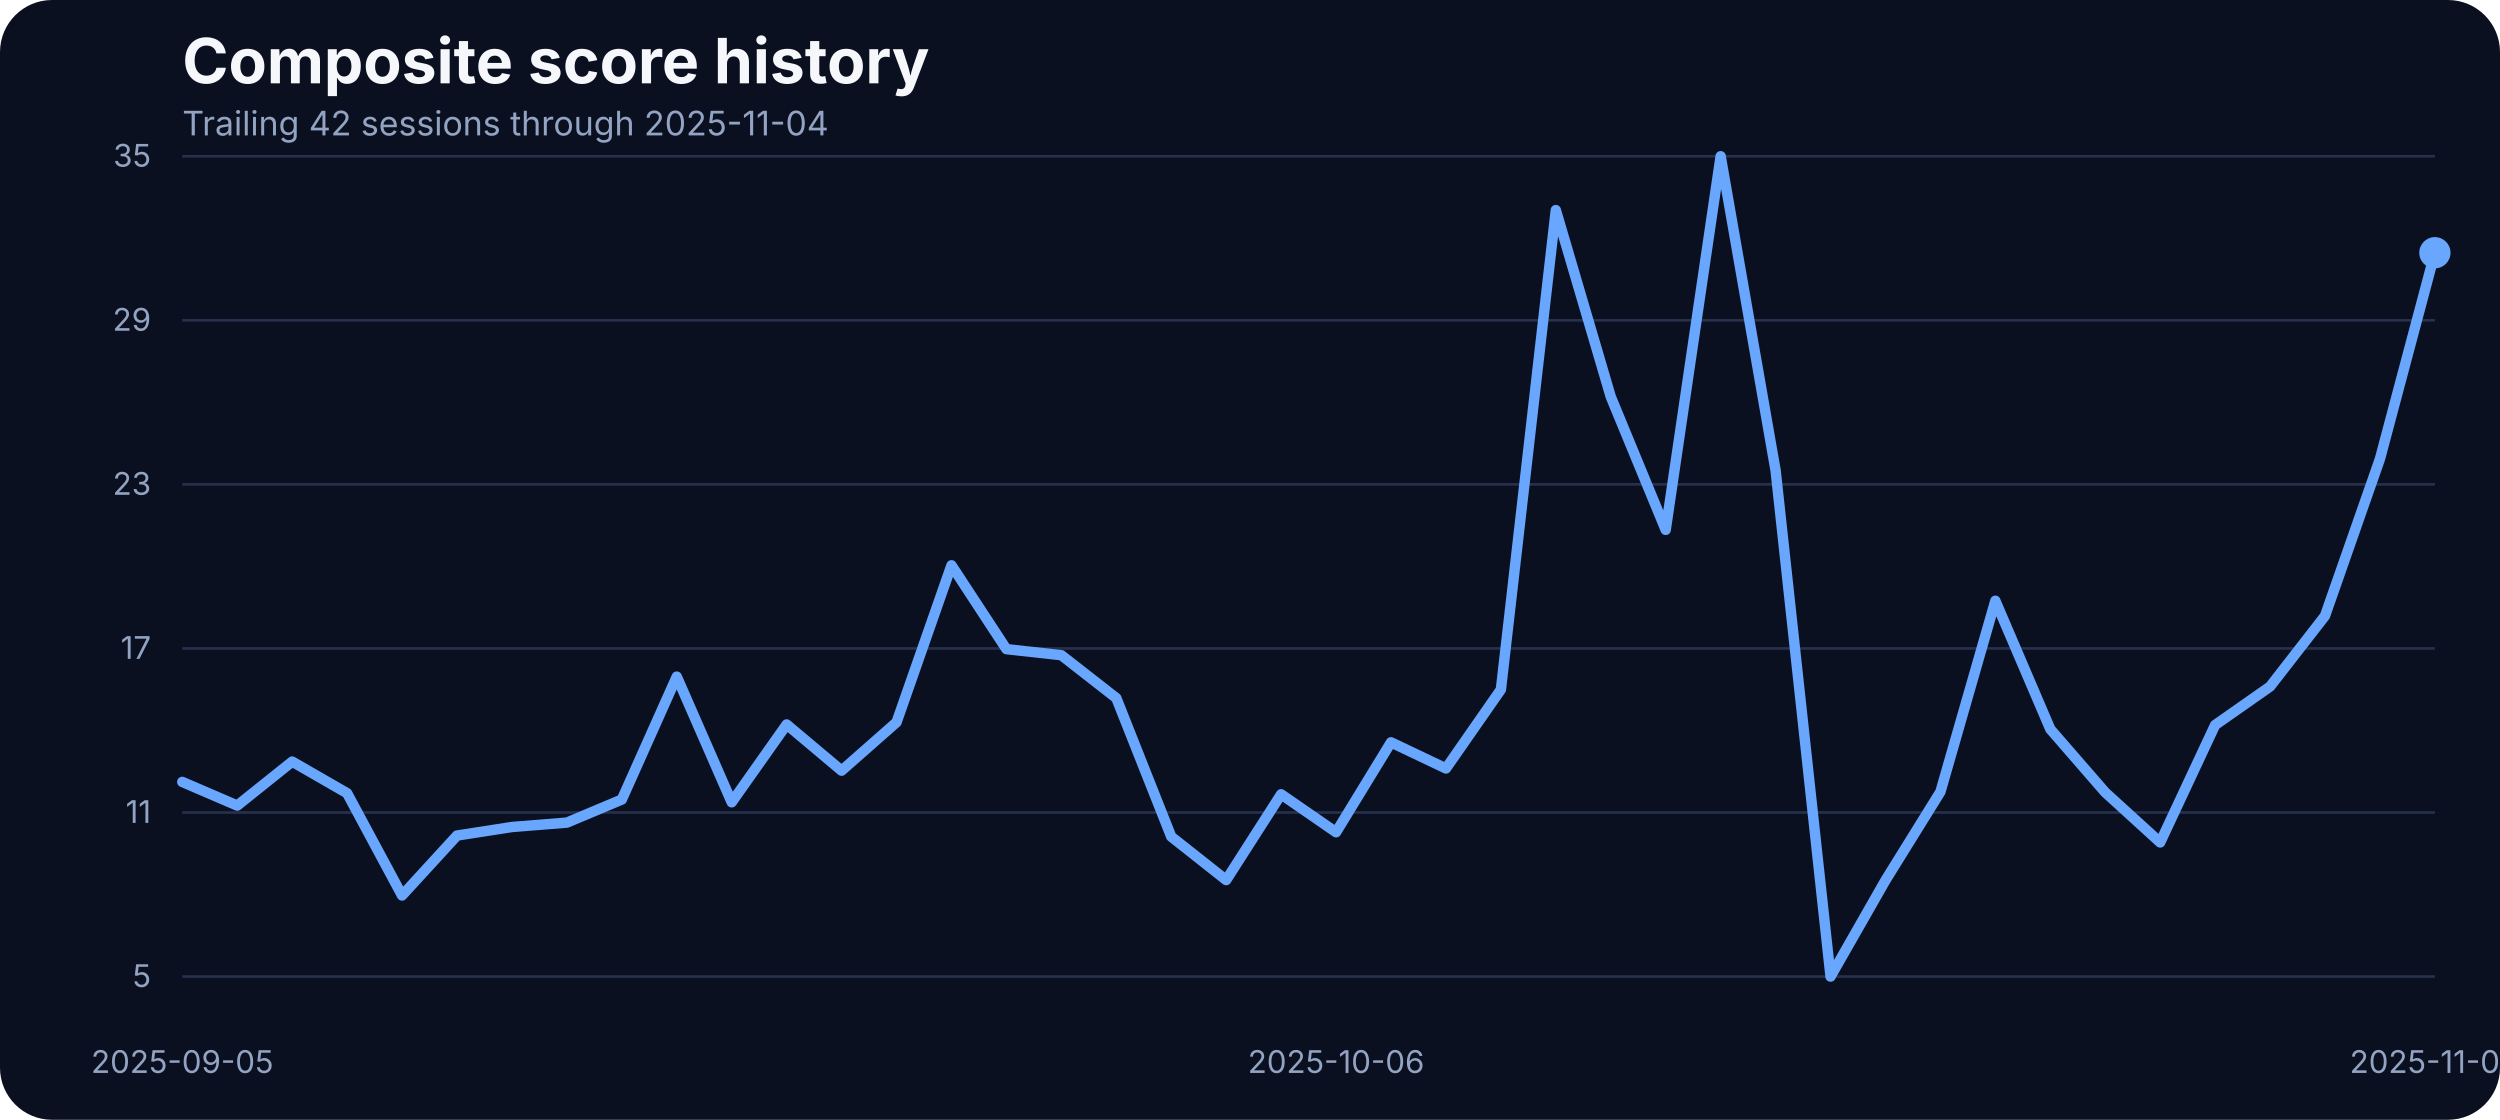
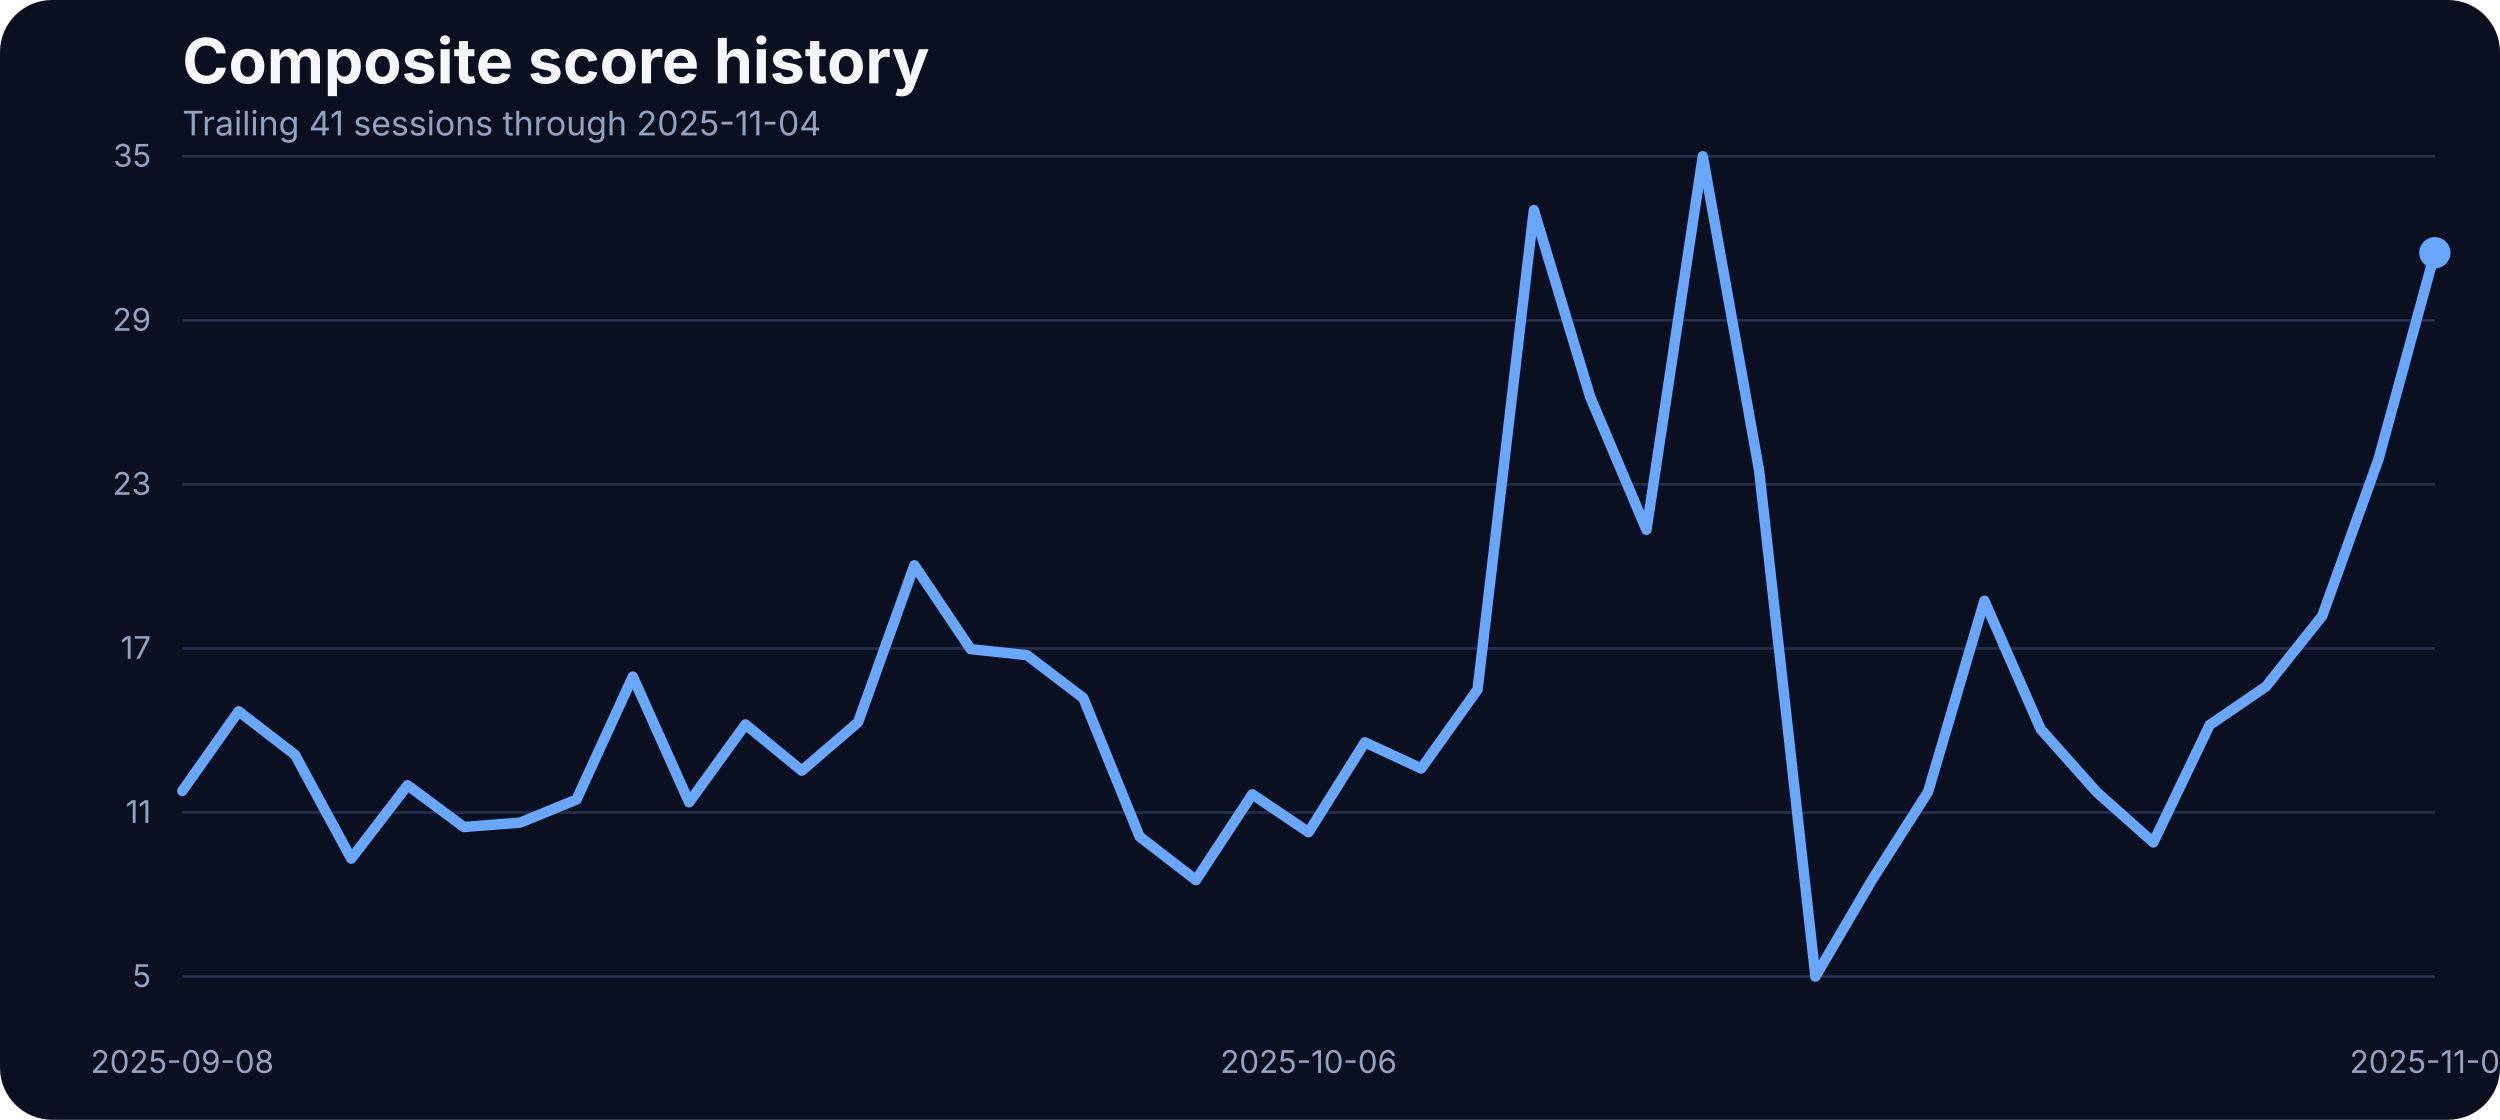
<svg xmlns="http://www.w3.org/2000/svg" width="960" height="430" viewBox="0 0 960 430" role="img" aria-label="Composite score history">
  <rect width="100%" height="100%" fill="#0b1020" rx="20" />
  <text x="70" y="32" fill="#f5f7fb" font-family="Inter, Arial, sans-serif" font-size="24" font-weight="700">Composite score history</text>
-   <text x="70" y="52" fill="#93a4c3" font-family="Inter, Arial, sans-serif" font-size="13">Trailing 42 sessions through 2025-11-04</text>
+   <text x="70" y="52" fill="#93a4c3" font-family="Inter, Arial, sans-serif" font-size="13">Trailing 41 sessions through 2025-11-04</text>
  <line x1="70" x2="935" y1="375.00" y2="375.00" stroke="#27314e" stroke-width="1" />
  <text x="58" y="379.00" text-anchor="end" fill="#93a4c3" font-family="Inter, Arial, sans-serif" font-size="12">5</text>
  <line x1="70" x2="935" y1="312.00" y2="312.00" stroke="#27314e" stroke-width="1" />
  <text x="58" y="316.00" text-anchor="end" fill="#93a4c3" font-family="Inter, Arial, sans-serif" font-size="12">11</text>
  <line x1="70" x2="935" y1="249.00" y2="249.00" stroke="#27314e" stroke-width="1" />
  <text x="58" y="253.00" text-anchor="end" fill="#93a4c3" font-family="Inter, Arial, sans-serif" font-size="12">17</text>
  <line x1="70" x2="935" y1="186.00" y2="186.00" stroke="#27314e" stroke-width="1" />
  <text x="58" y="190.00" text-anchor="end" fill="#93a4c3" font-family="Inter, Arial, sans-serif" font-size="12">23</text>
  <line x1="70" x2="935" y1="123.00" y2="123.00" stroke="#27314e" stroke-width="1" />
  <text x="58" y="127.00" text-anchor="end" fill="#93a4c3" font-family="Inter, Arial, sans-serif" font-size="12">29</text>
  <line x1="70" x2="935" y1="60.00" y2="60.00" stroke="#27314e" stroke-width="1" />
  <text x="58" y="64.00" text-anchor="end" fill="#93a4c3" font-family="Inter, Arial, sans-serif" font-size="12">35</text>
-   <text x="70.00" y="412" text-anchor="middle" fill="#93a4c3" font-family="Inter, Arial, sans-serif" font-size="12">2025-09-05</text>
-   <text x="513.05" y="412" text-anchor="middle" fill="#93a4c3" font-family="Inter, Arial, sans-serif" font-size="12">2025-10-06</text>
+   <text x="70.00" y="412" text-anchor="middle" fill="#93a4c3" font-family="Inter, Arial, sans-serif" font-size="12">2025-09-08</text>
+   <text x="502.50" y="412" text-anchor="middle" fill="#93a4c3" font-family="Inter, Arial, sans-serif" font-size="12">2025-10-06</text>
  <text x="935.00" y="412" text-anchor="middle" fill="#93a4c3" font-family="Inter, Arial, sans-serif" font-size="12">2025-11-04</text>
-   <path d="M 70.00 300.26 L 91.10 309.34 L 112.20 292.45 L 133.29 304.59 L 154.39 343.86 L 175.49 320.85 L 196.59 317.57 L 217.68 315.88 L 238.78 307.02 L 259.88 259.83 L 280.98 308.07 L 302.07 278.20 L 323.17 295.93 L 344.27 277.35 L 365.37 217.08 L 386.46 249.27 L 407.56 251.60 L 428.66 268.06 L 449.76 321.27 L 470.85 337.95 L 491.95 305.01 L 513.05 319.58 L 534.15 285.06 L 555.24 295.09 L 576.34 264.79 L 597.44 80.69 L 618.54 152.37 L 639.63 203.46 L 660.73 60.00 L 681.83 180.66 L 702.93 375.00 L 724.02 338.05 L 745.12 304.06 L 766.22 230.70 L 787.32 279.99 L 808.41 304.27 L 829.51 323.49 L 850.61 278.41 L 871.71 263.63 L 892.80 236.50 L 913.90 176.22 L 935.00 97.05" fill="none" stroke="#69a7ff" stroke-width="4" stroke-linecap="round" stroke-linejoin="round" />
+   <path d="M 70.00 303.74 L 91.62 273.13 L 113.25 289.81 L 134.88 329.71 L 156.50 301.53 L 178.12 317.57 L 199.75 315.88 L 221.38 307.02 L 243.00 259.83 L 264.62 308.07 L 286.25 278.20 L 307.88 295.93 L 329.50 277.35 L 351.12 217.08 L 372.75 249.27 L 394.38 251.60 L 416.00 268.06 L 437.62 321.27 L 459.25 337.95 L 480.88 305.01 L 502.50 319.58 L 524.12 285.06 L 545.75 295.09 L 567.38 264.79 L 589.00 80.69 L 610.62 152.37 L 632.25 203.46 L 653.88 60.00 L 675.50 180.66 L 697.12 375.00 L 718.75 338.05 L 740.38 304.06 L 762.00 230.70 L 783.62 279.99 L 805.25 304.27 L 826.88 323.49 L 848.50 278.41 L 870.12 263.63 L 891.75 236.50 L 913.38 176.22 L 935.00 97.05" fill="none" stroke="#69a7ff" stroke-width="4" stroke-linecap="round" stroke-linejoin="round" />
  <circle cx="935.00" cy="97.05" r="6" fill="#69a7ff" />
</svg>
